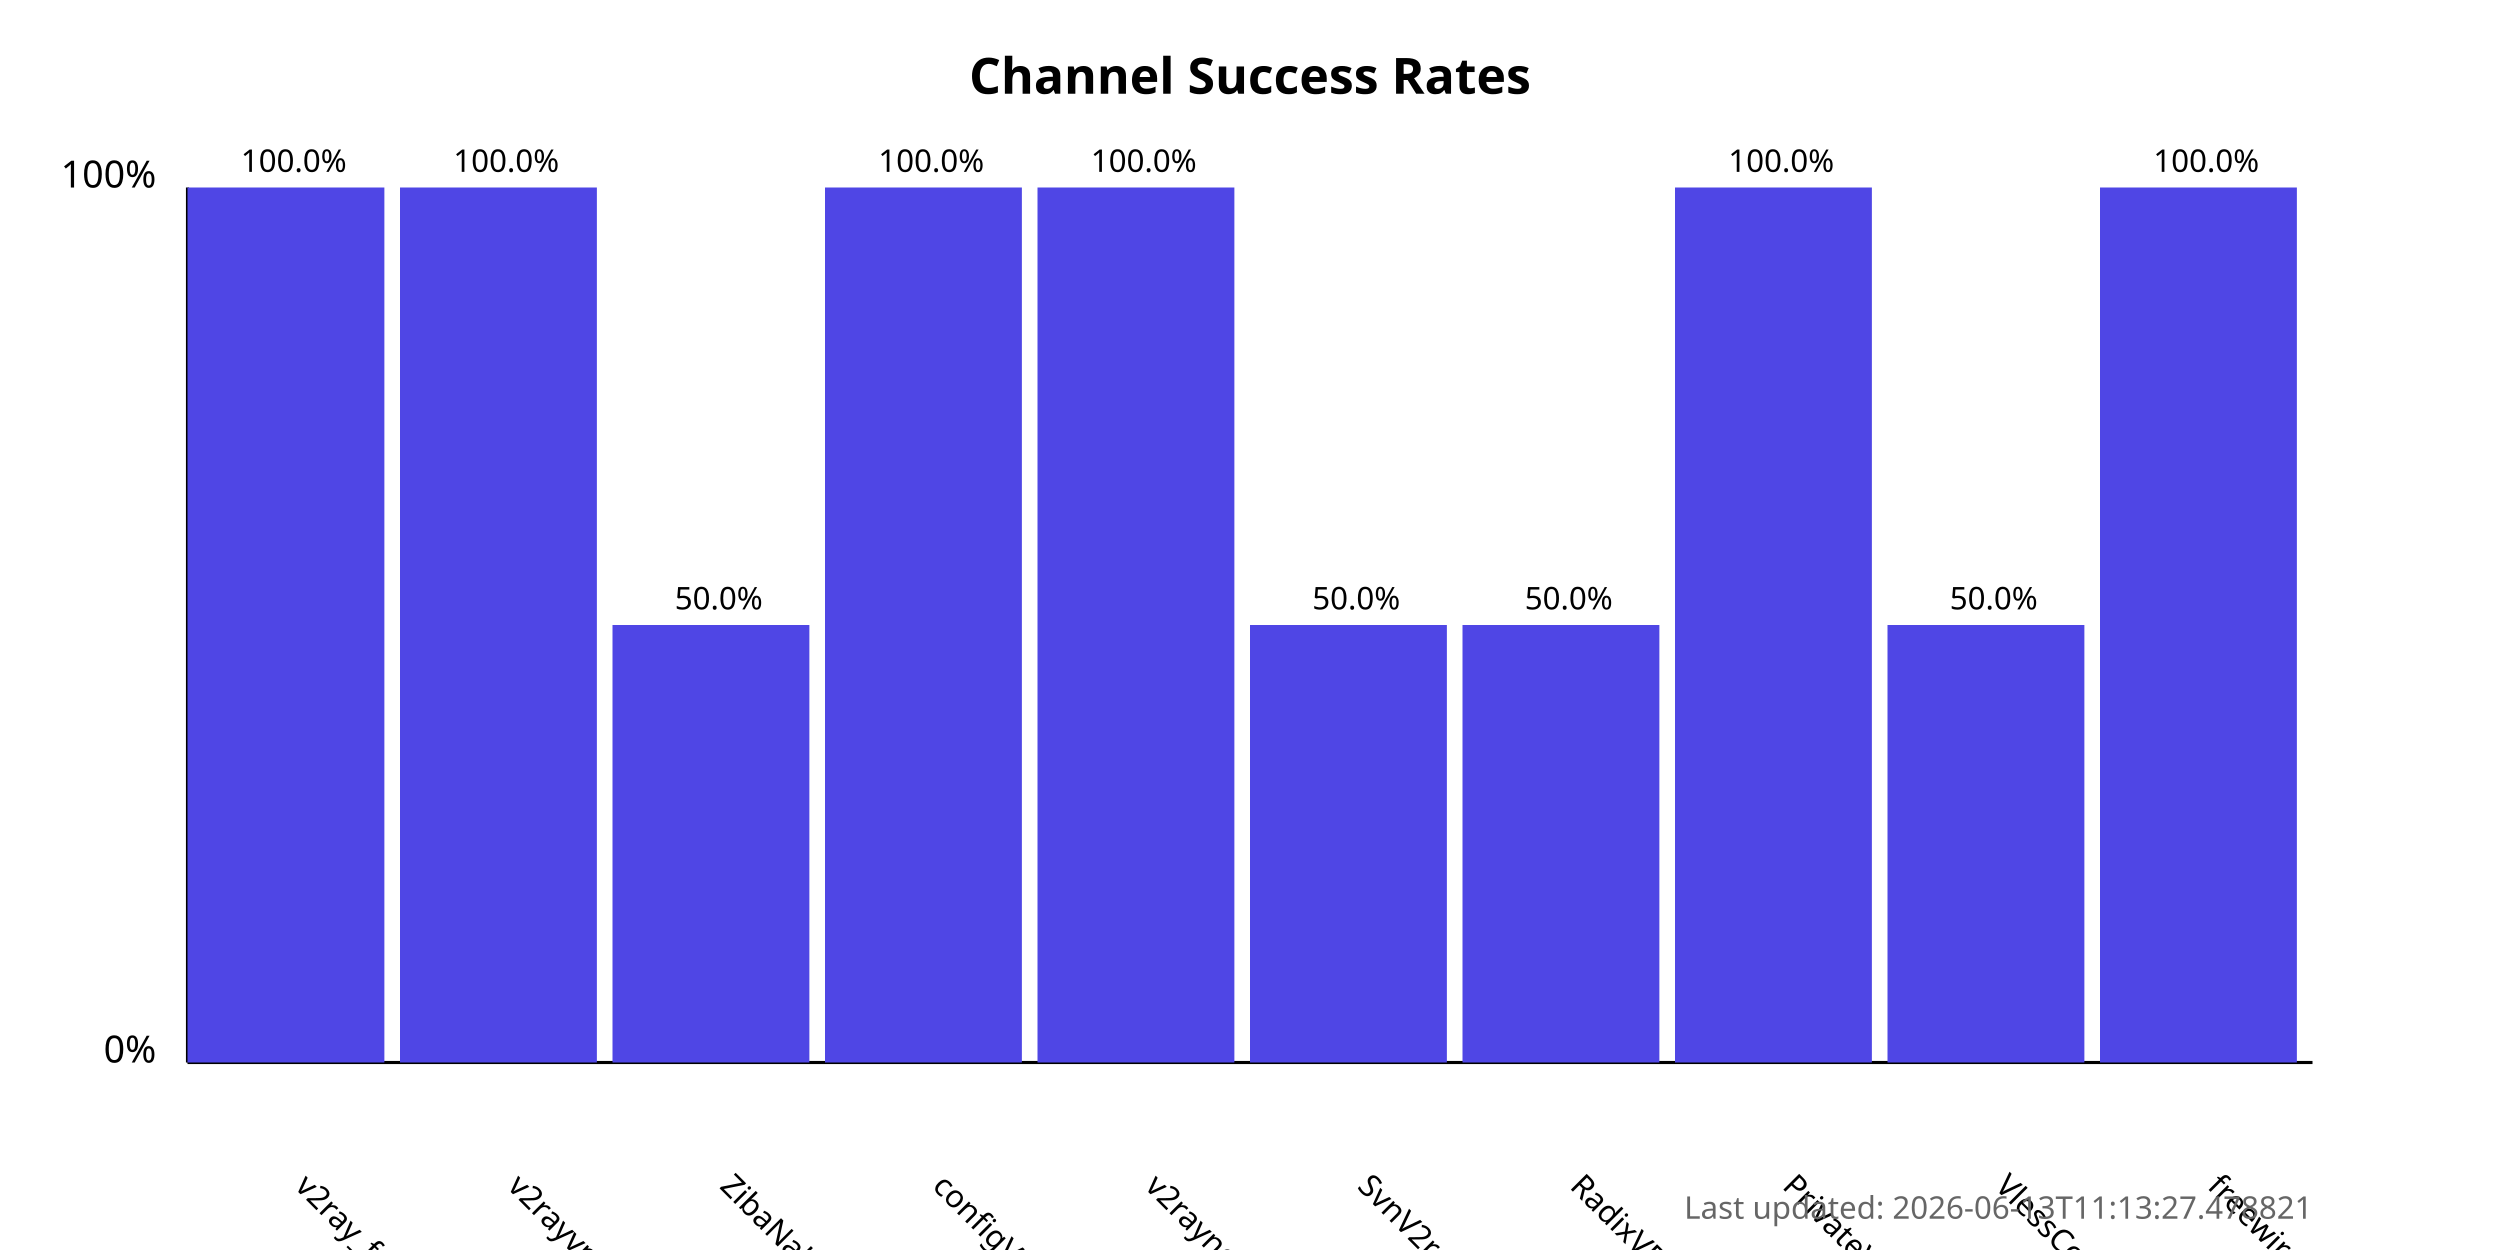
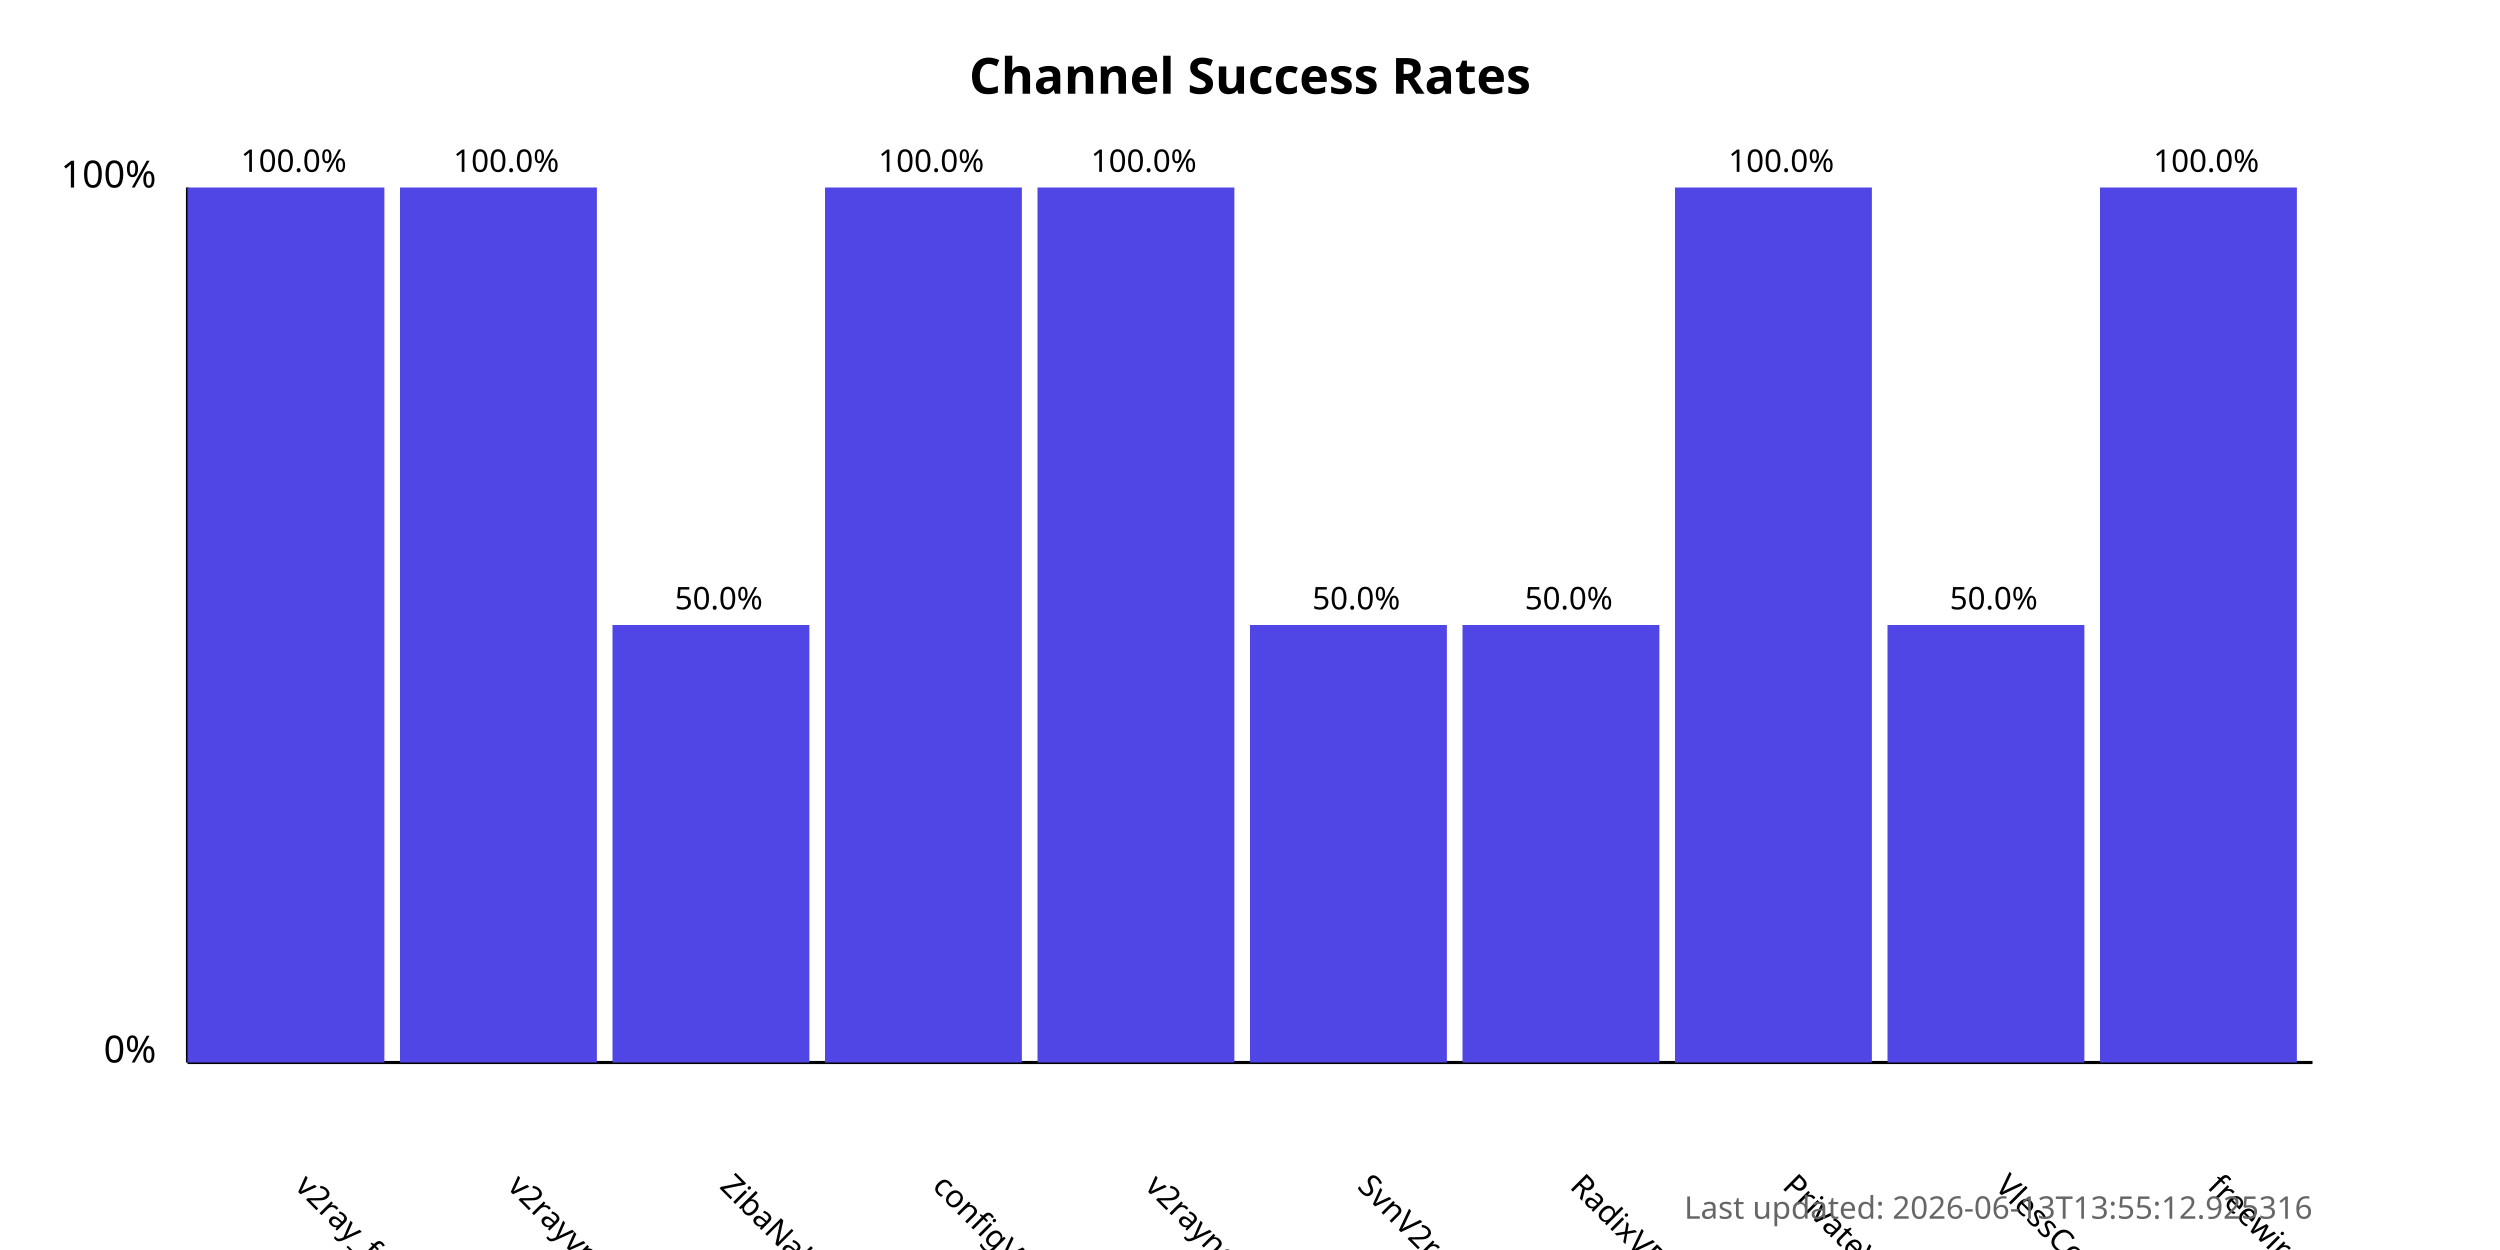
<svg xmlns="http://www.w3.org/2000/svg" width="800" height="400">
  <style>
            .chart-title { font: bold 16px sans-serif; }
            .axis-label { font: 12px sans-serif; }
            .tick-label { font: 10px sans-serif; }
            .bar { fill: #4f46e5; }
            .bar:hover { fill: #6366f1; }
            .timestamp { font: 10px sans-serif; fill: #666; }
        </style>
  <text x="400.0" y="30" text-anchor="middle" class="chart-title">
            Channel Success Rates
        </text>
  <line x1="60" y1="340" x2="60" y2="60" stroke="black" stroke-width="1" />
  <line x1="60" y1="340" x2="740" y2="340" stroke="black" stroke-width="1" />
  <text x="50" y="340" text-anchor="end" class="axis-label">0%</text>
  <text x="50" y="60" text-anchor="end" class="axis-label">100%</text>
  <g>
    <rect x="60" y="60.0" width="63.0" height="280.0" class="bar" />
    <text x="94.0" y="380" transform="rotate(45, 94.0, 380)" text-anchor="start" class="tick-label">
                v2ray_free_conf
            </text>
    <text x="94.0" y="55.0" text-anchor="middle" class="tick-label">
                100.0%
            </text>
  </g>
  <g>
    <rect x="128.0" y="60.0" width="63.0" height="280.0" class="bar" />
    <text x="162.0" y="380" transform="rotate(45, 162.0, 380)" text-anchor="start" class="tick-label">
                v2rayvpno
            </text>
    <text x="162.0" y="55.0" text-anchor="middle" class="tick-label">
                100.0%
            </text>
  </g>
  <g>
    <rect x="196.0" y="200.0" width="63.0" height="140.0" class="bar" />
    <text x="230.0" y="380" transform="rotate(45, 230.0, 380)" text-anchor="start" class="tick-label">
                ZibaNabz
            </text>
    <text x="230.0" y="195.0" text-anchor="middle" class="tick-label">
                50.0%
            </text>
  </g>
  <g>
    <rect x="264.0" y="60.0" width="63.0" height="280.0" class="bar" />
    <text x="298.0" y="380" transform="rotate(45, 298.0, 380)" text-anchor="start" class="tick-label">
                configV2rayForFree
            </text>
    <text x="298.0" y="55.0" text-anchor="middle" class="tick-label">
                100.0%
            </text>
  </g>
  <g>
    <rect x="332.0" y="60.0" width="63.0" height="280.0" class="bar" />
    <text x="366.0" y="380" transform="rotate(45, 366.0, 380)" text-anchor="start" class="tick-label">
                v2rayngvpn
            </text>
    <text x="366.0" y="55.0" text-anchor="middle" class="tick-label">
                100.0%
            </text>
  </g>
  <g>
    <rect x="400.0" y="200.0" width="63.0" height="140.0" class="bar" />
    <text x="434.0" y="380" transform="rotate(45, 434.0, 380)" text-anchor="start" class="tick-label">
                SvnV2ray
            </text>
    <text x="434.0" y="195.0" text-anchor="middle" class="tick-label">
                50.0%
            </text>
  </g>
  <g>
    <rect x="468.0" y="200.0" width="63.0" height="140.0" class="bar" />
    <text x="502.0" y="380" transform="rotate(45, 502.0, 380)" text-anchor="start" class="tick-label">
                RadixVPN
            </text>
    <text x="502.0" y="195.0" text-anchor="middle" class="tick-label">
                50.0%
            </text>
  </g>
  <g>
    <rect x="536.0" y="60.0" width="63.0" height="280.0" class="bar" />
    <text x="570.0" y="380" transform="rotate(45, 570.0, 380)" text-anchor="start" class="tick-label">
                PrivateVPNs
            </text>
    <text x="570.0" y="55.0" text-anchor="middle" class="tick-label">
                100.0%
            </text>
  </g>
  <g>
    <rect x="604.0" y="200.0" width="63.0" height="140.0" class="bar" />
    <text x="638.0" y="380" transform="rotate(45, 638.0, 380)" text-anchor="start" class="tick-label">
                VlessConfig
            </text>
    <text x="638.0" y="195.0" text-anchor="middle" class="tick-label">
                50.0%
            </text>
  </g>
  <g>
    <rect x="672.0" y="60.0" width="63.0" height="280.0" class="bar" />
    <text x="706.0" y="380" transform="rotate(45, 706.0, 380)" text-anchor="start" class="tick-label">
                freewireguard
            </text>
    <text x="706.0" y="55.0" text-anchor="middle" class="tick-label">
                100.0%
            </text>
  </g>
  <text x="740" y="390" text-anchor="end" class="timestamp">
-             Last updated: 2026-06-13T11:13:27.478821
+             Last updated: 2026-06-13T13:55:12.925316
        </text>
</svg>
